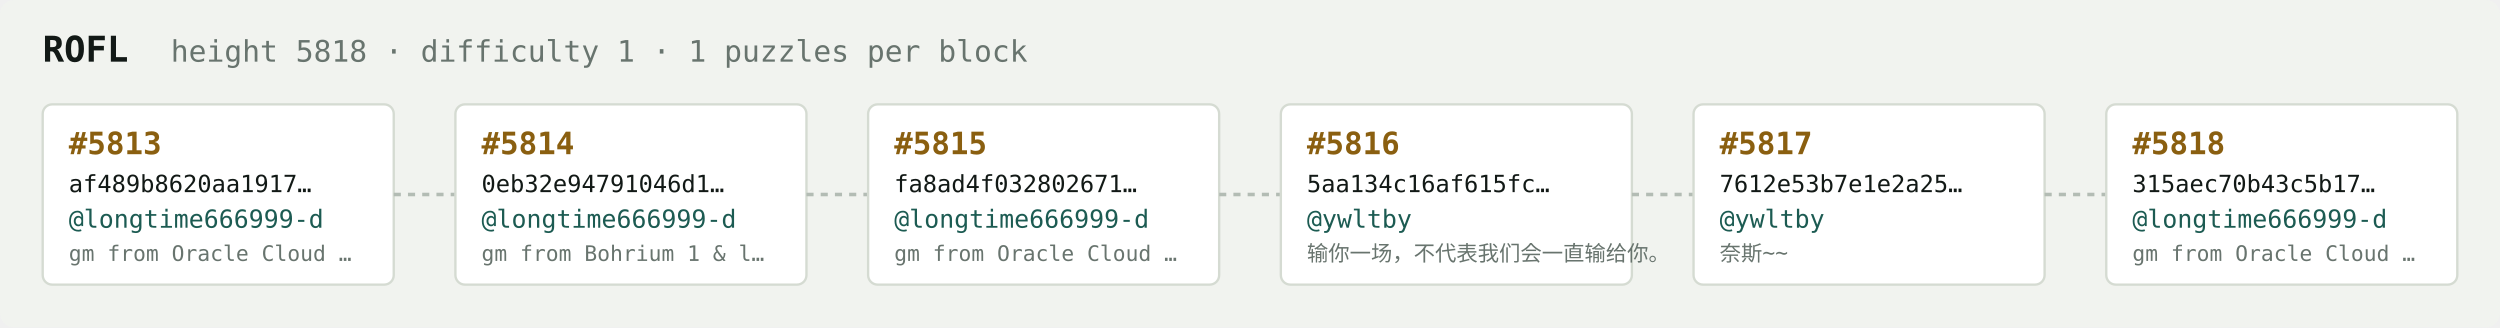
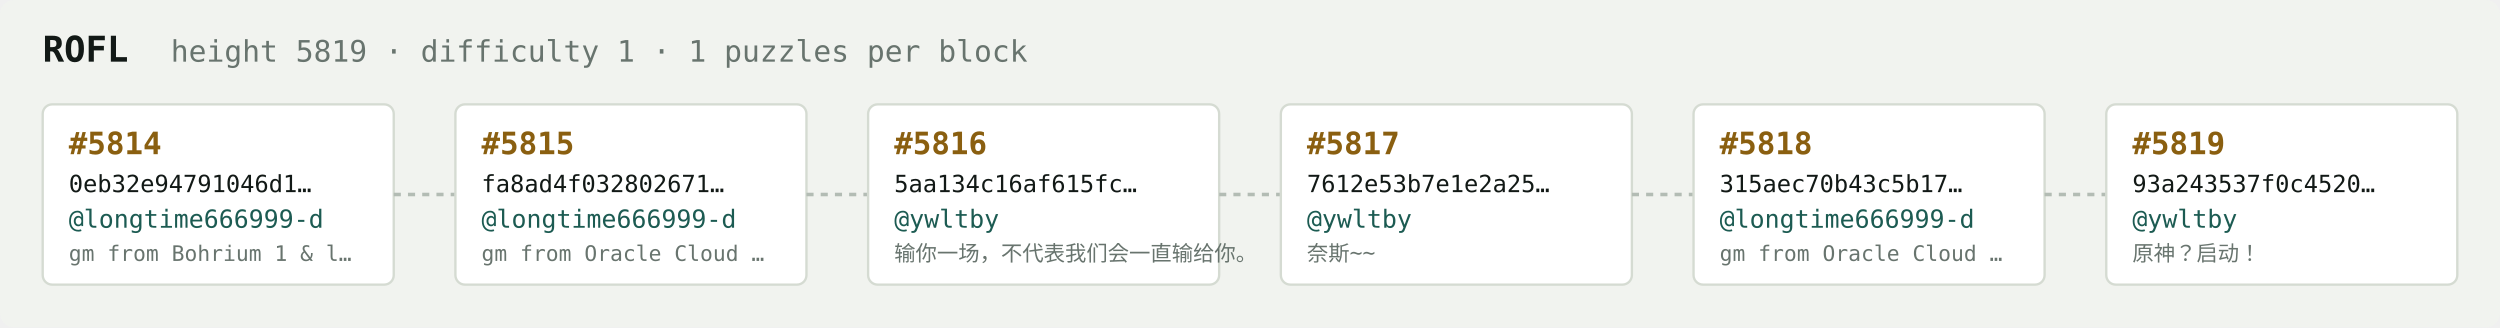
<svg xmlns="http://www.w3.org/2000/svg" width="1054" height="138" viewBox="0 0 1054 138" font-family="ui-monospace,SFMono-Regular,Menlo,monospace">
  <rect fill="#f1f3ef" width="1054" height="138" rx="6" />
  <text x="18" y="26" fill="#121916" font-size="15" font-weight="700">ROFL</text>
-   <text x="72" y="26" fill="#68746e" font-size="12.5">height 5818 · difficulty 1 · 1 puzzles per block</text>
+   <text x="72" y="26" fill="#68746e" font-size="12.5">height 5819 · difficulty 1 · 1 puzzles per block</text>
  <rect x="18" y="44" width="148" height="76" rx="4" fill="#ffffff" stroke="#d5dbd2" stroke-width="1" />
-   <text x="29" y="65" fill="#8a5f10" font-size="13" font-weight="700">#5813</text>
-   <text x="29" y="81" fill="#121916" font-size="10">af489b8620aa1917…</text>
+   <text x="29" y="65" fill="#8a5f10" font-size="13" font-weight="700">#5814</text>
+   <text x="29" y="81" fill="#121916" font-size="10">0eb32e94791046d1…</text>
  <text x="29" y="96" fill="#1c5b52" font-size="10.5">@longtime666999-d</text>
-   <text x="29" y="110" fill="#68746e" font-size="9">gm from Oracle Cloud …</text>
+   <text x="29" y="110" fill="#68746e" font-size="9">gm from Bohrium 1 &amp; l…</text>
  <line x1="166" y1="82.0" x2="192" y2="82.0" stroke="#b3bcb4" stroke-width="1.5" stroke-dasharray="3 3" />
  <rect x="192" y="44" width="148" height="76" rx="4" fill="#ffffff" stroke="#d5dbd2" stroke-width="1" />
-   <text x="203" y="65" fill="#8a5f10" font-size="13" font-weight="700">#5814</text>
-   <text x="203" y="81" fill="#121916" font-size="10">0eb32e94791046d1…</text>
+   <text x="203" y="65" fill="#8a5f10" font-size="13" font-weight="700">#5815</text>
+   <text x="203" y="81" fill="#121916" font-size="10">fa8ad4f032802671…</text>
  <text x="203" y="96" fill="#1c5b52" font-size="10.5">@longtime666999-d</text>
-   <text x="203" y="110" fill="#68746e" font-size="9">gm from Bohrium 1 &amp; l…</text>
+   <text x="203" y="110" fill="#68746e" font-size="9">gm from Oracle Cloud …</text>
  <line x1="340" y1="82.0" x2="366" y2="82.0" stroke="#b3bcb4" stroke-width="1.5" stroke-dasharray="3 3" />
  <rect x="366" y="44" width="148" height="76" rx="4" fill="#ffffff" stroke="#d5dbd2" stroke-width="1" />
-   <text x="377" y="65" fill="#8a5f10" font-size="13" font-weight="700">#5815</text>
-   <text x="377" y="81" fill="#121916" font-size="10">fa8ad4f032802671…</text>
-   <text x="377" y="96" fill="#1c5b52" font-size="10.5">@longtime666999-d</text>
-   <text x="377" y="110" fill="#68746e" font-size="9">gm from Oracle Cloud …</text>
+   <text x="377" y="65" fill="#8a5f10" font-size="13" font-weight="700">#5816</text>
+   <text x="377" y="81" fill="#121916" font-size="10">5aa134c16af615fc…</text>
+   <text x="377" y="96" fill="#1c5b52" font-size="10.5">@ywltby</text>
+   <text x="377" y="110" fill="#68746e" font-size="9">输你一场，不代表我们会一直输给你。</text>
  <line x1="514" y1="82.0" x2="540" y2="82.0" stroke="#b3bcb4" stroke-width="1.5" stroke-dasharray="3 3" />
  <rect x="540" y="44" width="148" height="76" rx="4" fill="#ffffff" stroke="#d5dbd2" stroke-width="1" />
-   <text x="551" y="65" fill="#8a5f10" font-size="13" font-weight="700">#5816</text>
-   <text x="551" y="81" fill="#121916" font-size="10">5aa134c16af615fc…</text>
+   <text x="551" y="65" fill="#8a5f10" font-size="13" font-weight="700">#5817</text>
+   <text x="551" y="81" fill="#121916" font-size="10">7612e53b7e1e2a25…</text>
  <text x="551" y="96" fill="#1c5b52" font-size="10.5">@ywltby</text>
-   <text x="551" y="110" fill="#68746e" font-size="9">输你一场，不代表我们会一直输给你。</text>
+   <text x="551" y="110" fill="#68746e" font-size="9">奈斯~~</text>
  <line x1="688" y1="82.0" x2="714" y2="82.0" stroke="#b3bcb4" stroke-width="1.5" stroke-dasharray="3 3" />
  <rect x="714" y="44" width="148" height="76" rx="4" fill="#ffffff" stroke="#d5dbd2" stroke-width="1" />
-   <text x="725" y="65" fill="#8a5f10" font-size="13" font-weight="700">#5817</text>
-   <text x="725" y="81" fill="#121916" font-size="10">7612e53b7e1e2a25…</text>
-   <text x="725" y="96" fill="#1c5b52" font-size="10.5">@ywltby</text>
-   <text x="725" y="110" fill="#68746e" font-size="9">奈斯~~</text>
+   <text x="725" y="65" fill="#8a5f10" font-size="13" font-weight="700">#5818</text>
+   <text x="725" y="81" fill="#121916" font-size="10">315aec70b43c5b17…</text>
+   <text x="725" y="96" fill="#1c5b52" font-size="10.5">@longtime666999-d</text>
+   <text x="725" y="110" fill="#68746e" font-size="9">gm from Oracle Cloud …</text>
  <line x1="862" y1="82.0" x2="888" y2="82.0" stroke="#b3bcb4" stroke-width="1.5" stroke-dasharray="3 3" />
  <rect x="888" y="44" width="148" height="76" rx="4" fill="#ffffff" stroke="#d5dbd2" stroke-width="1" />
-   <text x="899" y="65" fill="#8a5f10" font-size="13" font-weight="700">#5818</text>
-   <text x="899" y="81" fill="#121916" font-size="10">315aec70b43c5b17…</text>
-   <text x="899" y="96" fill="#1c5b52" font-size="10.5">@longtime666999-d</text>
-   <text x="899" y="110" fill="#68746e" font-size="9">gm from Oracle Cloud …</text>
+   <text x="899" y="65" fill="#8a5f10" font-size="13" font-weight="700">#5819</text>
+   <text x="899" y="81" fill="#121916" font-size="10">93a243537f0c4520…</text>
+   <text x="899" y="96" fill="#1c5b52" font-size="10.5">@ywltby</text>
+   <text x="899" y="110" fill="#68746e" font-size="9">原神？启动！</text>
</svg>
